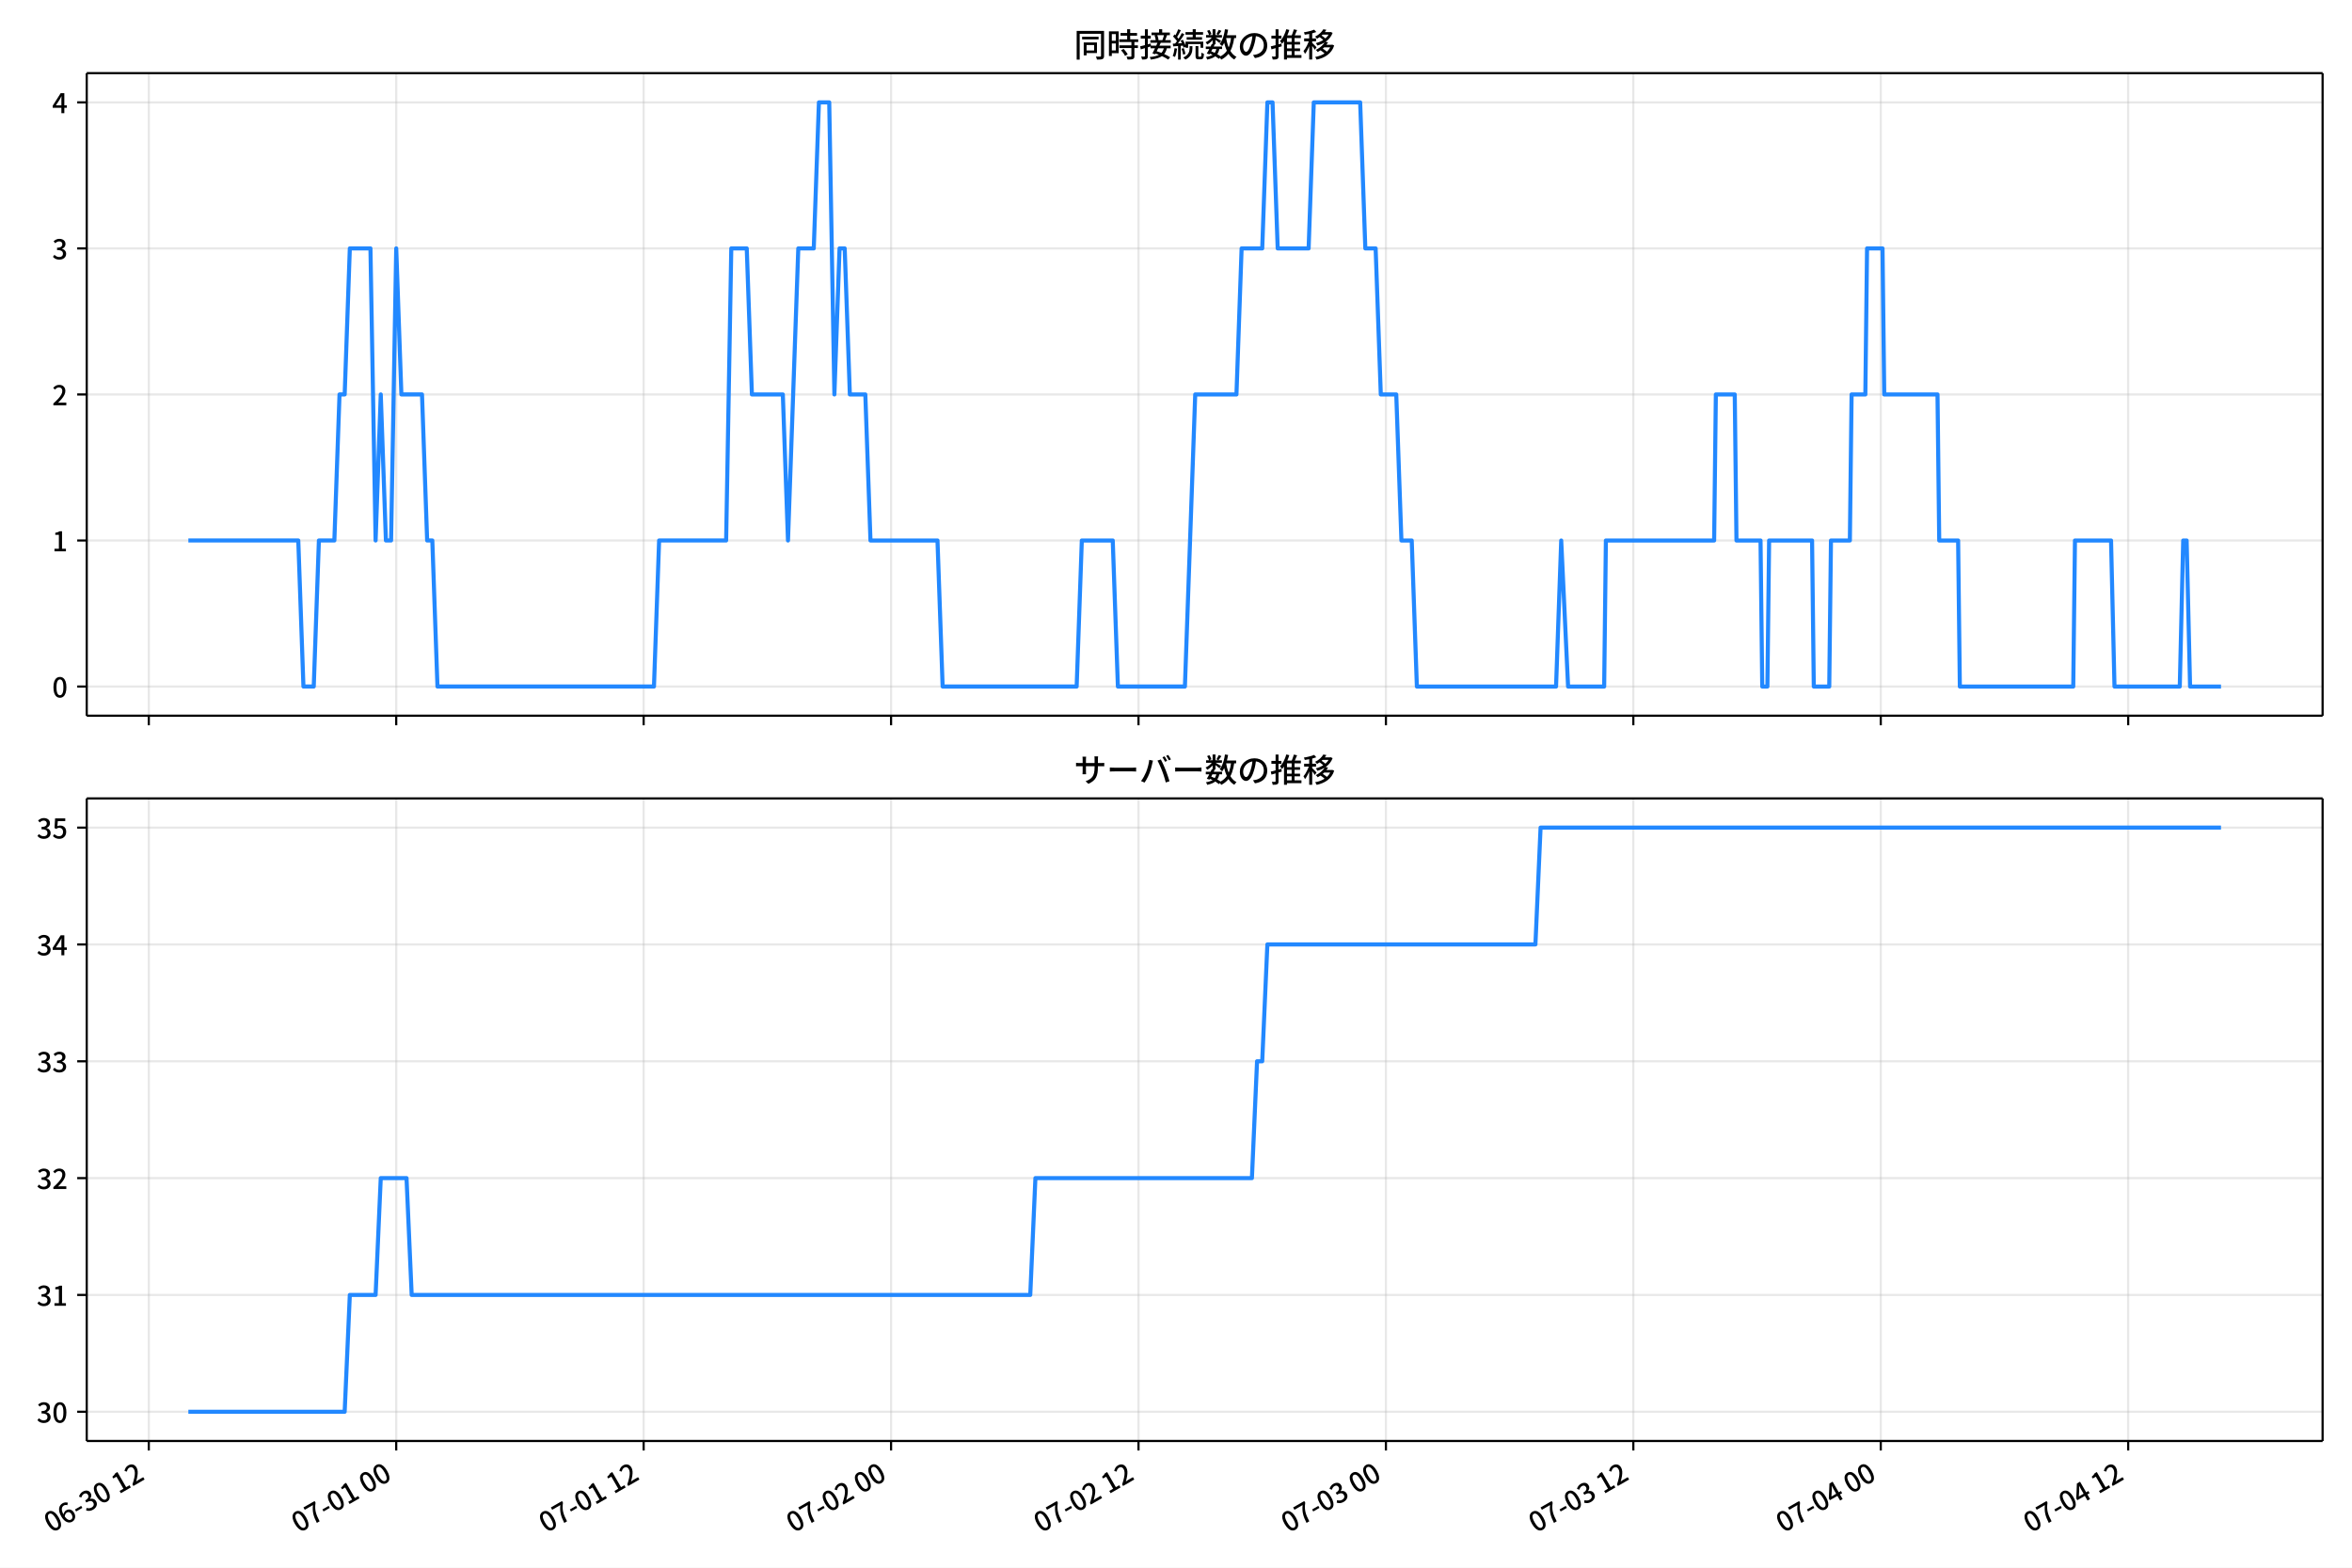
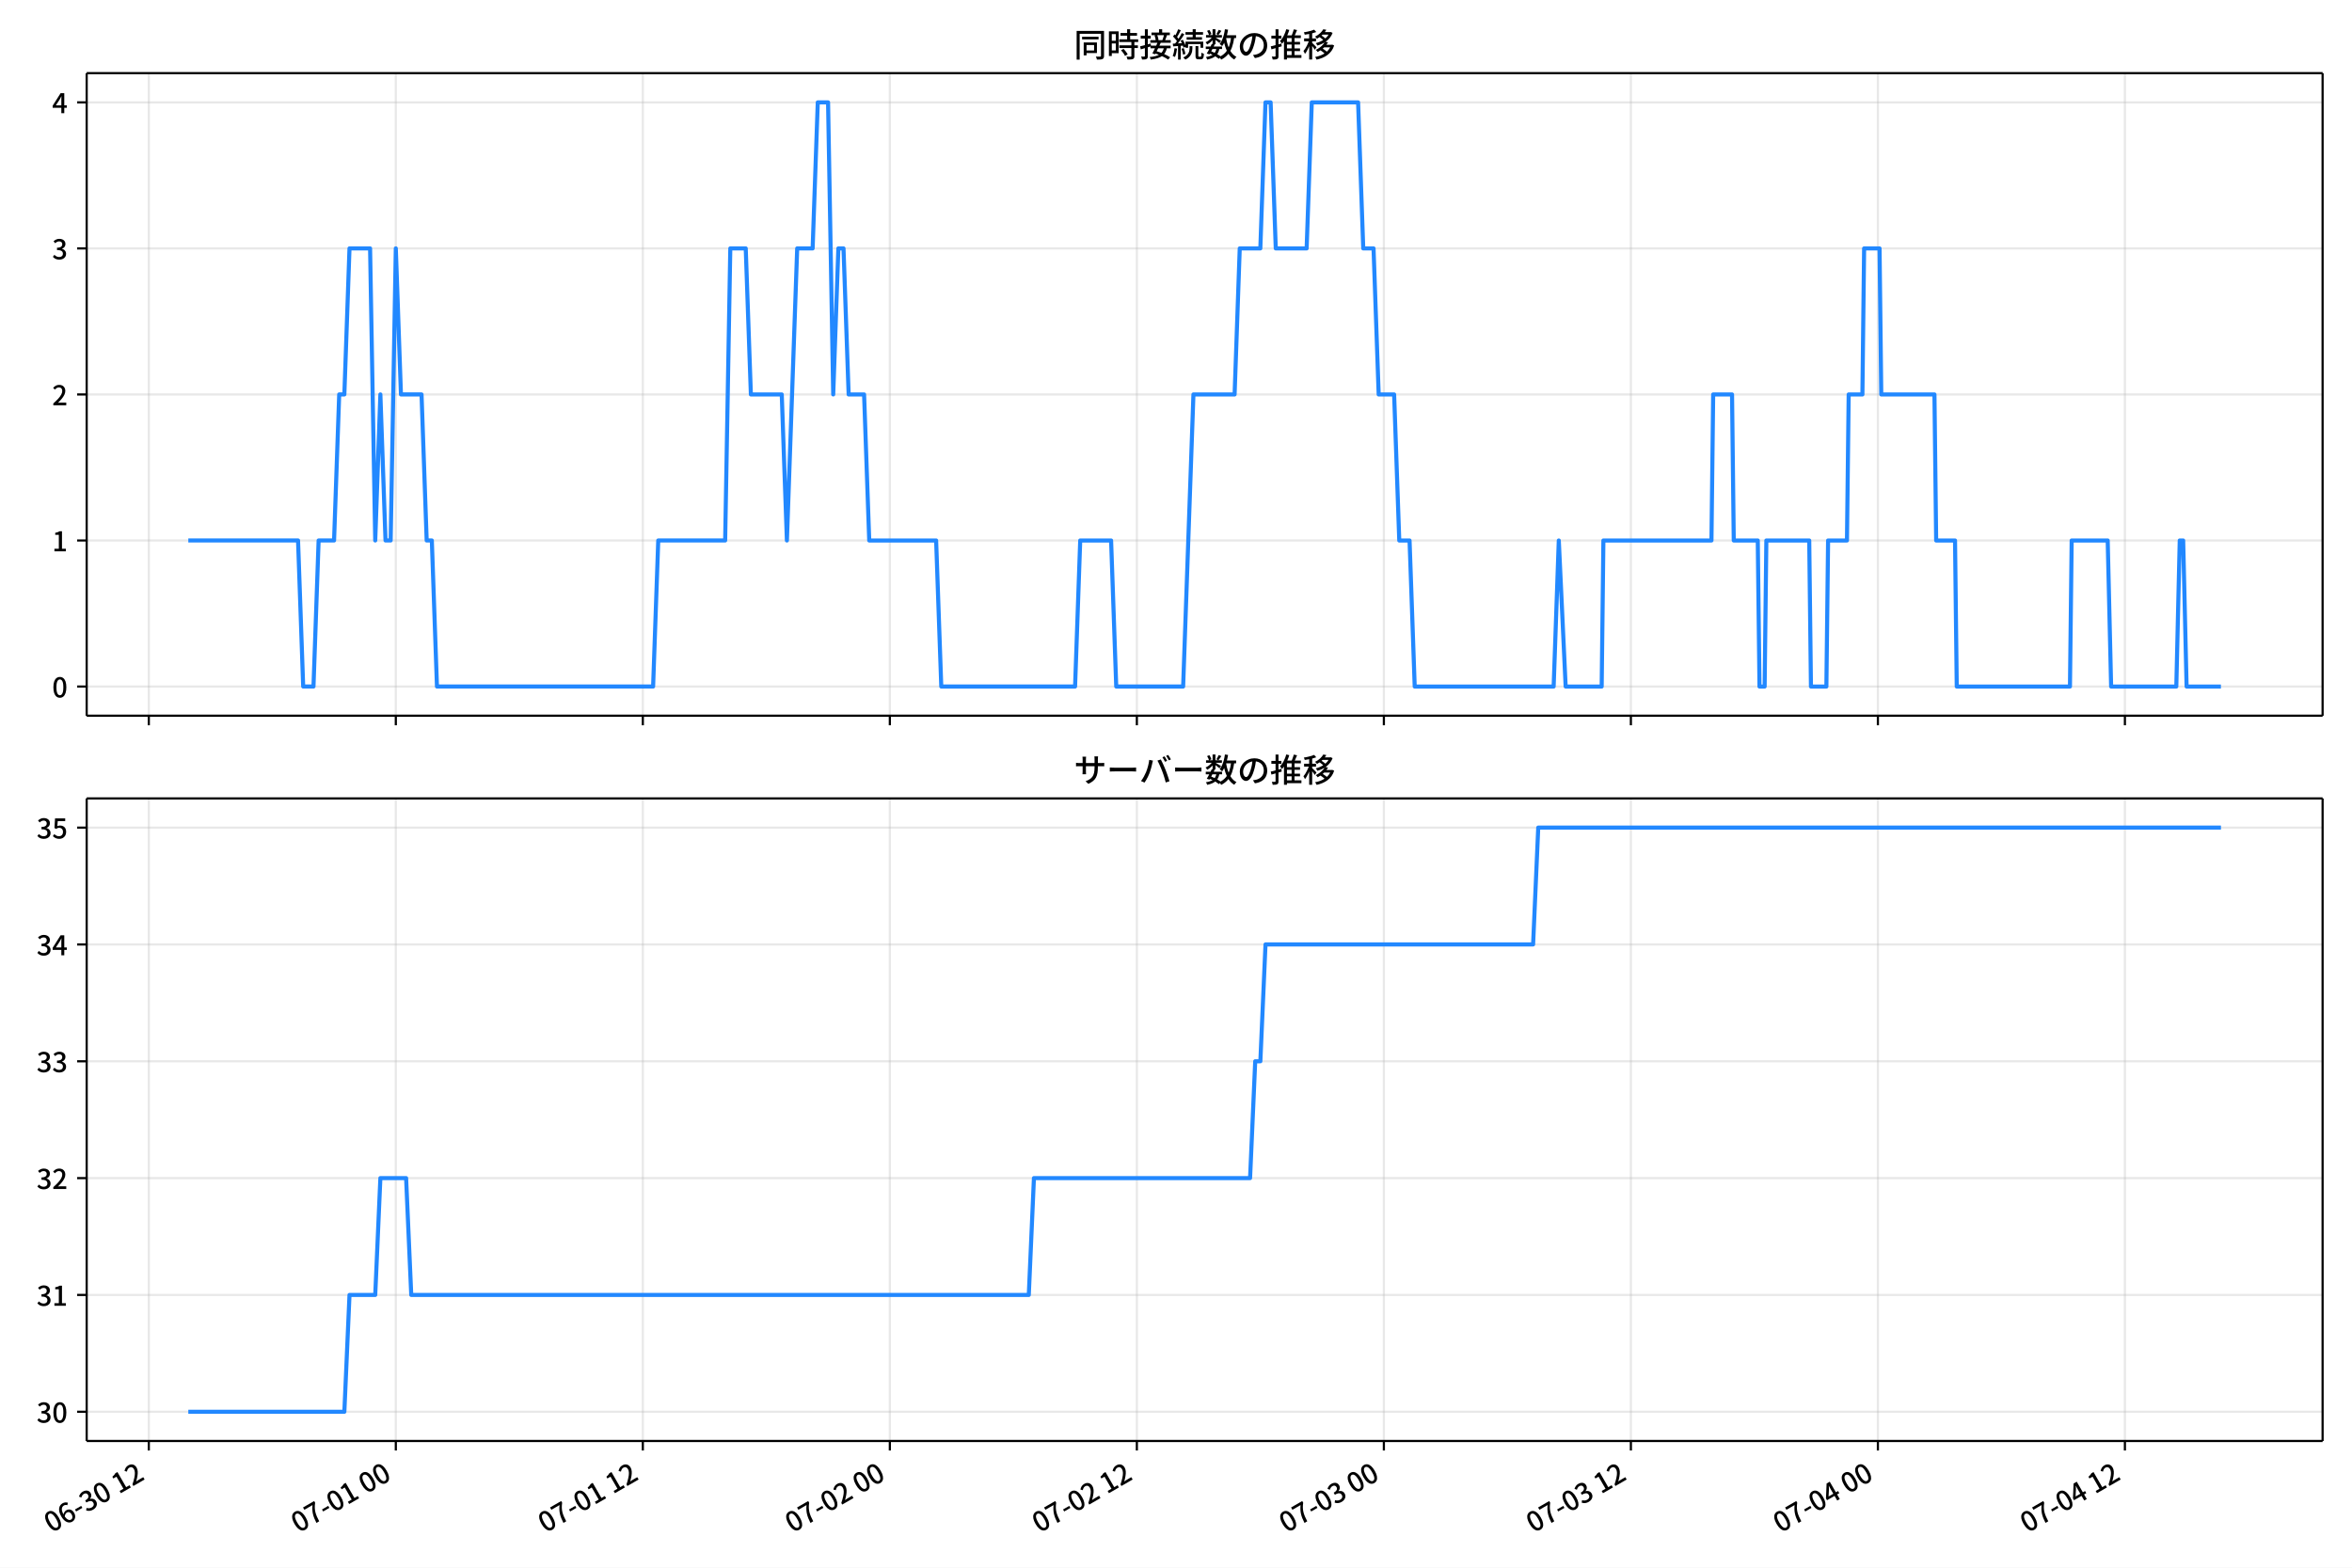
<svg xmlns="http://www.w3.org/2000/svg" xmlns:xlink="http://www.w3.org/1999/xlink" version="1.1" viewBox="0 0 864 576">
  <defs>
    <style type="text/css">*{stroke-linejoin: round; stroke-linecap: butt}</style>
  </defs>
  <g id="y">
    <g id="z">
      <path d="m0 576h864v-576h-864z" fill="#fff" />
    </g>
    <g id="aa">
      <g id="ab">
-         <path d="m31.861 262.97h821.34v-236.09h-821.34z" fill="#fff" />
+         <path d="m31.841 262.97h821.36v-236.09h-821.36z" fill="#fff" />
      </g>
      <g id="ac">
        <g id="ad">
          <g id="ae">
-             <path d="m54.658 262.97v-236.09" clip-path="url(#d)" fill="none" stroke="#b0b0b0" stroke-linecap="square" stroke-opacity=".3" stroke-width=".8" />
+             <path d="m54.663 262.97v-236.09" clip-path="url(#d)" fill="none" stroke="#b0b0b0" stroke-linecap="square" stroke-opacity=".3" stroke-width=".8" />
          </g>
          <g id="af">
            <defs>
              <path id="b" d="m0 0v3.5" stroke="#000" stroke-width=".8" />
            </defs>
-             <use x="54.658" y="262.973" stroke="#000000" stroke-width=".8" xlink:href="#b" />
+             <use x="54.663" y="262.973" stroke="#000000" stroke-width=".8" xlink:href="#b" />
          </g>
        </g>
        <g id="ag">
          <g id="ah">
-             <path d="m145.55 262.97v-236.09" clip-path="url(#d)" fill="none" stroke="#b0b0b0" stroke-linecap="square" stroke-opacity=".3" stroke-width=".8" />
+             <path d="m145.4 262.97v-236.09" clip-path="url(#d)" fill="none" stroke="#b0b0b0" stroke-linecap="square" stroke-opacity=".3" stroke-width=".8" />
          </g>
          <g id="ai">
-             <use x="145.549" y="262.973" stroke="#000000" stroke-width=".8" xlink:href="#b" />
+             <use x="145.403" y="262.973" stroke="#000000" stroke-width=".8" xlink:href="#b" />
          </g>
        </g>
        <g id="aj">
          <g id="ak">
-             <path d="m236.44 262.97v-236.09" clip-path="url(#d)" fill="none" stroke="#b0b0b0" stroke-linecap="square" stroke-opacity=".3" stroke-width=".8" />
+             <path d="m236.14 262.97v-236.09" clip-path="url(#d)" fill="none" stroke="#b0b0b0" stroke-linecap="square" stroke-opacity=".3" stroke-width=".8" />
          </g>
          <g id="al">
-             <use x="236.439" y="262.973" stroke="#000000" stroke-width=".8" xlink:href="#b" />
+             <use x="236.142" y="262.973" stroke="#000000" stroke-width=".8" xlink:href="#b" />
          </g>
        </g>
        <g id="am">
          <g id="an">
-             <path d="m327.33 262.97v-236.09" clip-path="url(#d)" fill="none" stroke="#b0b0b0" stroke-linecap="square" stroke-opacity=".3" stroke-width=".8" />
+             <path d="m326.88 262.97v-236.09" clip-path="url(#d)" fill="none" stroke="#b0b0b0" stroke-linecap="square" stroke-opacity=".3" stroke-width=".8" />
          </g>
          <g id="ao">
-             <use x="327.33" y="262.973" stroke="#000000" stroke-width=".8" xlink:href="#b" />
+             <use x="326.881" y="262.973" stroke="#000000" stroke-width=".8" xlink:href="#b" />
          </g>
        </g>
        <g id="ap">
          <g id="aq">
-             <path d="m418.22 262.97v-236.09" clip-path="url(#d)" fill="none" stroke="#b0b0b0" stroke-linecap="square" stroke-opacity=".3" stroke-width=".8" />
+             <path d="m417.62 262.97v-236.09" clip-path="url(#d)" fill="none" stroke="#b0b0b0" stroke-linecap="square" stroke-opacity=".3" stroke-width=".8" />
          </g>
          <g id="ar">
-             <use x="418.22" y="262.973" stroke="#000000" stroke-width=".8" xlink:href="#b" />
+             <use x="417.621" y="262.973" stroke="#000000" stroke-width=".8" xlink:href="#b" />
          </g>
        </g>
        <g id="as">
          <g id="at">
-             <path d="m509.11 262.97v-236.09" clip-path="url(#d)" fill="none" stroke="#b0b0b0" stroke-linecap="square" stroke-opacity=".3" stroke-width=".8" />
+             <path d="m508.36 262.97v-236.09" clip-path="url(#d)" fill="none" stroke="#b0b0b0" stroke-linecap="square" stroke-opacity=".3" stroke-width=".8" />
          </g>
          <g id="au">
-             <use x="509.111" y="262.973" stroke="#000000" stroke-width=".8" xlink:href="#b" />
+             <use x="508.36" y="262.973" stroke="#000000" stroke-width=".8" xlink:href="#b" />
          </g>
        </g>
        <g id="av">
          <g id="aw">
-             <path d="m600 262.97v-236.09" clip-path="url(#d)" fill="none" stroke="#b0b0b0" stroke-linecap="square" stroke-opacity=".3" stroke-width=".8" />
+             <path d="m599.1 262.97v-236.09" clip-path="url(#d)" fill="none" stroke="#b0b0b0" stroke-linecap="square" stroke-opacity=".3" stroke-width=".8" />
          </g>
          <g id="ax">
-             <use x="600.001" y="262.973" stroke="#000000" stroke-width=".8" xlink:href="#b" />
+             <use x="599.099" y="262.973" stroke="#000000" stroke-width=".8" xlink:href="#b" />
          </g>
        </g>
        <g id="ay">
          <g id="az">
-             <path d="m690.89 262.97v-236.09" clip-path="url(#d)" fill="none" stroke="#b0b0b0" stroke-linecap="square" stroke-opacity=".3" stroke-width=".8" />
+             <path d="m689.84 262.97v-236.09" clip-path="url(#d)" fill="none" stroke="#b0b0b0" stroke-linecap="square" stroke-opacity=".3" stroke-width=".8" />
          </g>
          <g id="ba">
-             <use x="690.892" y="262.973" stroke="#000000" stroke-width=".8" xlink:href="#b" />
+             <use x="689.839" y="262.973" stroke="#000000" stroke-width=".8" xlink:href="#b" />
          </g>
        </g>
        <g id="bb">
          <g id="bc">
-             <path d="m781.78 262.97v-236.09" clip-path="url(#d)" fill="none" stroke="#b0b0b0" stroke-linecap="square" stroke-opacity=".3" stroke-width=".8" />
+             <path d="m780.58 262.97v-236.09" clip-path="url(#d)" fill="none" stroke="#b0b0b0" stroke-linecap="square" stroke-opacity=".3" stroke-width=".8" />
          </g>
          <g id="bd">
-             <use x="781.782" y="262.973" stroke="#000000" stroke-width=".8" xlink:href="#b" />
+             <use x="780.578" y="262.973" stroke="#000000" stroke-width=".8" xlink:href="#b" />
          </g>
        </g>
      </g>
      <g id="be">
        <g id="bf">
          <g id="bg">
-             <path d="m31.861 252.24h821.34" clip-path="url(#d)" fill="none" stroke="#b0b0b0" stroke-linecap="square" stroke-opacity=".3" stroke-width=".8" />
+             <path d="m31.841 252.24h821.36" clip-path="url(#d)" fill="none" stroke="#b0b0b0" stroke-linecap="square" stroke-opacity=".3" stroke-width=".8" />
          </g>
          <g id="bh">
            <defs>
              <path id="e" d="m0 0h-3.5" stroke="#000" stroke-width=".8" />
            </defs>
-             <use x="31.861" y="252.241" stroke="#000000" stroke-width=".8" xlink:href="#e" />
+             <use x="31.841" y="252.241" stroke="#000000" stroke-width=".8" xlink:href="#e" />
          </g>
          <g id="bi">
-             <g transform="translate(19.161 256.23) scale(.1 -.1)">
+             <g transform="translate(19.141 256.23) scale(.1 -.1)">
              <defs>
                <path id="a" transform="scale(.015625)" d="m1830-90q-460 0-806 275-346 276-535 823-188 547-188 1366 0 820 188 1357 189 538 535 803 346 266 806 266 461 0 800-269 340-269 528-803 189-534 189-1354 0-819-189-1366-188-547-528-823-339-275-800-275zm0 589q237 0 422 185 186 186 288 599 103 413 103 1091 0 679-103 1082-102 403-288 582-185 180-422 180-236 0-422-180-186-179-292-582-105-403-105-1082 0-678 105-1091 106-413 292-599 186-185 422-185z" />
              </defs>
              <use xlink:href="#a" />
            </g>
          </g>
        </g>
        <g id="bj">
          <g id="bk">
-             <path d="m31.861 198.58h821.34" clip-path="url(#d)" fill="none" stroke="#b0b0b0" stroke-linecap="square" stroke-opacity=".3" stroke-width=".8" />
+             <path d="m31.841 198.58h821.36" clip-path="url(#d)" fill="none" stroke="#b0b0b0" stroke-linecap="square" stroke-opacity=".3" stroke-width=".8" />
          </g>
          <g id="bl">
-             <use x="31.861" y="198.584" stroke="#000000" stroke-width=".8" xlink:href="#e" />
+             <use x="31.841" y="198.584" stroke="#000000" stroke-width=".8" xlink:href="#e" />
          </g>
          <g id="bm">
-             <g transform="translate(19.161 202.57) scale(.1 -.1)">
+             <g transform="translate(19.141 202.57) scale(.1 -.1)">
              <defs>
                <path id="h" transform="scale(.015625)" d="m544 0v608h1037v3277h-845v467q333 58 579 147 247 90 451 218h557v-4109h915v-608h-2694z" />
              </defs>
              <use xlink:href="#h" />
            </g>
          </g>
        </g>
        <g id="bn">
          <g id="bo">
-             <path d="m31.861 144.93h821.34" clip-path="url(#d)" fill="none" stroke="#b0b0b0" stroke-linecap="square" stroke-opacity=".3" stroke-width=".8" />
+             <path d="m31.841 144.93h821.36" clip-path="url(#d)" fill="none" stroke="#b0b0b0" stroke-linecap="square" stroke-opacity=".3" stroke-width=".8" />
          </g>
          <g id="bp">
-             <use x="31.861" y="144.926" stroke="#000000" stroke-width=".8" xlink:href="#e" />
+             <use x="31.841" y="144.926" stroke="#000000" stroke-width=".8" xlink:href="#e" />
          </g>
          <g id="bq">
-             <g transform="translate(19.161 148.91) scale(.1 -.1)">
+             <g transform="translate(19.141 148.91) scale(.1 -.1)">
              <defs>
                <path id="g" transform="scale(.015625)" d="m282 0v429q697 621 1164 1136 468 515 701 956 234 442 234 826 0 256-87 451-86 196-262 301-176 106-445 106-275 0-506-151-230-150-422-368l-416 410q301 333 637 518 336 186 803 186 429 0 749-176t496-493 176-745q0-455-224-919t-615-935q-390-470-889-950 186 20 394 36t374 16h1184v-634h-3046z" />
              </defs>
              <use xlink:href="#g" />
            </g>
          </g>
        </g>
        <g id="br">
          <g id="bs">
-             <path d="m31.861 91.269h821.34" clip-path="url(#d)" fill="none" stroke="#b0b0b0" stroke-linecap="square" stroke-opacity=".3" stroke-width=".8" />
+             <path d="m31.841 91.269h821.36" clip-path="url(#d)" fill="none" stroke="#b0b0b0" stroke-linecap="square" stroke-opacity=".3" stroke-width=".8" />
          </g>
          <g id="bt">
-             <use x="31.861" y="91.269" stroke="#000000" stroke-width=".8" xlink:href="#e" />
+             <use x="31.841" y="91.269" stroke="#000000" stroke-width=".8" xlink:href="#e" />
          </g>
          <g id="bu">
-             <g transform="translate(19.161 95.254) scale(.1 -.1)">
+             <g transform="translate(19.141 95.254) scale(.1 -.1)">
              <defs>
                <path id="f" transform="scale(.015625)" d="m1715-90q-371 0-656 90t-503 240q-217 150-377 323l359 474q211-205 479-359 269-153 634-153 269 0 467 92 199 93 311 266t112 423q0 256-125 451t-429 300q-304 106-835 106v551q467 0 732 105 266 106 384 291 119 186 119 423 0 307-192 489-192 183-531 183-269 0-503-119-233-118-438-316l-384 460q282 256 614 413 333 157 737 157 422 0 748-144 327-144 512-413 186-269 186-659 0-403-221-685-221-281-592-422v-26q269-70 490-227t349-400 128-557q0-422-215-726-214-304-573-468-358-163-787-163z" />
              </defs>
              <use xlink:href="#f" />
            </g>
          </g>
        </g>
        <g id="bv">
          <g id="bw">
-             <path d="m31.861 37.611h821.34" clip-path="url(#d)" fill="none" stroke="#b0b0b0" stroke-linecap="square" stroke-opacity=".3" stroke-width=".8" />
+             <path d="m31.841 37.611h821.36" clip-path="url(#d)" fill="none" stroke="#b0b0b0" stroke-linecap="square" stroke-opacity=".3" stroke-width=".8" />
          </g>
          <g id="bx">
-             <use x="31.861" y="37.611" stroke="#000000" stroke-width=".8" xlink:href="#e" />
+             <use x="31.841" y="37.611" stroke="#000000" stroke-width=".8" xlink:href="#e" />
          </g>
          <g id="by">
-             <g transform="translate(19.161 41.597) scale(.1 -.1)">
+             <g transform="translate(19.141 41.597) scale(.1 -.1)">
              <defs>
                <path id="k" transform="scale(.015625)" d="m2170 0v3072q0 192 12 457 13 266 20 458h-26q-90-179-183-365-92-185-195-364l-921-1415h2579v-576h-3328v493l1875 2957h858v-4717h-691z" />
              </defs>
              <use xlink:href="#k" />
            </g>
          </g>
        </g>
      </g>
      <g id="bz">
-         <path d="m69.194 198.58h40.377l1.894 53.657h3.787l1.894-53.657h5.681l1.894-53.657h1.894l1.894-53.657h7.574l1.894 107.31 1.894-53.657 1.894 53.657h1.894l1.894-107.31 1.894 53.657h7.574l1.894 53.657h1.894l1.894 53.657h79.529l1.894-53.657h24.616l1.894-107.31h5.681l1.894 53.657h11.361l1.894 53.657 3.787-107.31h5.681l1.894-53.657h3.787l1.894 107.31 1.894-53.657h1.894l1.894 53.657h5.681l1.894 53.657h24.616l1.894 53.657h49.232l1.894-53.657h11.361l1.894 53.657h24.616l3.787-107.31h15.148l1.894-53.657h7.574l1.894-53.657h1.894l1.894 53.657h11.361l1.894-53.657h17.042l1.894 53.657h3.787l1.894 53.657h5.681l1.894 53.657h3.787l1.894 53.657h51.126l1.894-53.657 2.525 53.657h13.255l.631-53.657h39.765l.631-53.657h6.943l.631 53.657h8.837l.631 53.657h1.894l.631-53.657h15.78l.631 53.657h5.681l.631-53.657h6.943l.631-53.657h5.05l.631-53.657h5.681l.631 53.657h19.567l.631 53.657h6.943l.631 53.657h41.658l.631-53.657h13.255l1.262 53.657h23.985l1.262-53.657h1.262l1.262 53.657h11.361v0" clip-path="url(#d)" fill="none" stroke="#28f" stroke-linecap="square" stroke-width="1.5" />
+         <path d="m69.175 198.58h40.31l1.89 53.657h3.781l1.89-53.657h5.671l1.89-53.657h1.89l1.89-53.657h7.562l1.89 107.31 1.89-53.657 1.89 53.657h1.89l1.89-107.31 1.89 53.657h7.562l1.89 53.657h1.89l1.89 53.657h79.397l1.89-53.657h24.575l1.89-107.31h5.671l1.89 53.657h11.342l1.89 53.657 3.781-107.31h5.671l1.89-53.657h3.781l1.89 107.31 1.89-53.657h1.89l1.89 53.657h5.671l1.89 53.657h24.575l1.89 53.657h49.15l1.89-53.657h11.342l1.89 53.657h24.575l3.781-107.31h15.123l1.89-53.657h7.562l1.89-53.657h1.89l1.89 53.657h11.342l1.89-53.657h17.014l1.89 53.657h3.781l1.89 53.657h5.671l1.89 53.657h3.781l1.89 53.657h51.041l1.89-53.657 2.521 53.657h13.233l.63-53.657h39.698l.63-53.657h6.931l.63 53.657h8.822l.63 53.657h1.89l.63-53.657h15.753l.63 53.657h5.671l.63-53.657h6.931l.63-53.657h5.041l.63-53.657h5.671l.63 53.657h19.534l.63 53.657h6.931l.63 53.657h41.589l.63-53.657h13.233l1.26 53.657h23.945l1.26-53.657h1.26l1.26 53.657h12.603v0" clip-path="url(#d)" fill="none" stroke="#28f" stroke-linecap="square" stroke-width="1.5" />
      </g>
      <g id="ca">
-         <path d="m31.861 262.97v-236.09" fill="none" stroke="#000" stroke-linecap="square" stroke-width=".8" />
+         <path d="m31.841 262.97v-236.09" fill="none" stroke="#000" stroke-linecap="square" stroke-width=".8" />
      </g>
      <g id="cb">
        <path d="m853.2 262.97v-236.09" fill="none" stroke="#000" stroke-linecap="square" stroke-width=".8" />
      </g>
      <g id="cc">
-         <path d="m31.861 262.97h821.34" fill="none" stroke="#000" stroke-linecap="square" stroke-width=".8" />
+         <path d="m31.841 262.97h821.36" fill="none" stroke="#000" stroke-linecap="square" stroke-width=".8" />
      </g>
      <g id="cd">
-         <path d="m31.861 26.88h821.34" fill="none" stroke="#000" stroke-linecap="square" stroke-width=".8" />
+         <path d="m31.841 26.88h821.36" fill="none" stroke="#000" stroke-linecap="square" stroke-width=".8" />
      </g>
      <g id="ce">
-         <g transform="translate(394.53 20.88) scale(.12 -.12)">
+         <g transform="translate(394.52 20.88) scale(.12 -.12)">
          <defs>
            <path id="t" transform="scale(.015625)" d="m1587 3936h3232v-518h-3232v518zm320-1114h557v-2534h-557v2534zm301 0h2291v-2086h-2291v512h1734v1069h-1734v505zm-1683 2260h5113v-570h-4524v-5056h-589v5626zm4768 0h595v-4896q0-250-67-397t-227-218q-160-77-426-96t-675-19q-13 83-45 192t-77 218q-45 108-89 185 281-13 527-13 247 0 330 0 83 7 118 42 36 35 36 112v4890z" />
            <path id="r" transform="scale(.015625)" d="m2714 4672h3238v-525h-3238v525zm-244-1235h3712v-538h-3712v538zm20-1184h3635v-531h-3635v531zm1523 3155h595v-2310h-595v2310zm832-2451h589v-2823q0-230-61-364-61-135-227-199-167-70-423-86t-633-16q-20 121-78 285-57 163-121 284 275-6 509-9t310-3q77 6 106 28 29 23 29 93v2810zm-2023-1677 487 282q153-160 313-352t294-381q135-189 206-343l-519-313q-64 153-189 348-124 196-278 394-154 199-314 365zm-2086 3718h1619v-4281h-1619v544h1056v3187h-1056v550zm32-1843h1293v-537h-1293v537zm-320 1843h563v-4832h-563v4832z" />
            <path id="s" transform="scale(.015625)" d="m3866 5408h614v-870h-614v870zm-1479-653h3597v-518h-3597v518zm-230-1485h4e3v-518h-4e3v518zm825 922 519 102q64-160 121-342 58-182 96-352 39-170 45-304l-544-128q-6 134-42 313-35 180-83 365-48 186-112 346zm1856 109 589-71q-96-275-202-557-105-281-195-486l-518 77q58 147 122 329 64 183 118 372t86 336zm-2643-2106h3943v-518h-3943v518zm1408 685 602-115q-167-371-362-784t-390-797-362-685l-525 179q160 288 346 666t368 784 323 752zm-659-2157 358 403q352-102 733-240 381-137 752-304 371-166 697-336 327-169 558-329l-384-461q-218 160-532 336-313 176-685 345-371 170-755 323-384 154-742 263zm1894 1114 583-71q-122-550-353-944-230-393-604-662t-922-435q-547-167-1296-269-25 128-93 269-67 141-137 230 678 64 1168 192t819 349q330 221 531 550 202 330 304 791zm-4684 217q396 90 953 240 557 151 1120 311l77-544q-525-154-1053-311-528-156-963-284l-134 588zm121 2093h1965v-563h-1965v563zm819 1248h576v-5229q0-236-51-374t-192-208q-141-77-355-99-214-23-541-16-13 115-64 288t-109 294q205-6 381-6t234 0q64 0 92 28 29 29 29 93v5229z" />
            <path id="q" transform="scale(.015625)" d="m4058 5408h595v-1798h-595v1798zm-1415-563h3443v-499h-3443v499zm231-992h3008v-499h-3008v499zm-224-877h3475v-1203h-531v729h-2432v-729h-512v1203zm1964-877h551v-1881q0-122 22-157 23-35 106-35 25 0 92 0 68 0 135 0t99 0q51 0 83 54t45 224 19 515q90-70 234-131t259-93q-19-429-83-662-64-234-183-326-118-93-316-93-39 0-103 0t-134 0-138 0q-67 0-99 0-237 0-365 64t-176 218q-48 153-48 422v1881zm-1164-6h550v-455q0-243-48-528-48-284-186-579-137-294-409-572-272-279-727-503-70 90-192 208-121 118-230 195 416 205 665 438 250 234 371 474 122 240 164 467 42 228 42 413v442zm-2240 3309 524-192q-121-244-259-503-137-259-275-496t-259-416l-410 173q122 186 246 438 125 253 240 515 116 263 193 481zm716-743 500-230q-224-359-496-756-272-396-548-764-275-368-518-650l-358 205q179 211 377 483 199 272 387 569 189 298 358 592 170 295 298 551zm-1721-665 307 403q166-154 339-340 173-185 320-364t224-327l-326-460q-77 160-218 348-141 189-314 384-172 196-332 356zm1485-832 435 179q128-211 249-458 122-246 215-474 93-227 137-412l-473-211q-32 185-119 422-86 237-201 486-115 250-243 468zm-1530-583q422 26 998 54 576 29 1184 68l7-499q-570-45-1127-84-556-38-992-70l-70 531zm1702-992 436 135q121-276 214-596t118-556l-454-148q-26 237-112 563-86 327-202 602zm-1363 109 499-83q-57-455-163-897-105-441-253-748-51 32-134 73-83 42-170 83-86 42-144 62 148 294 234 697t131 813zm691 627h525v-2861h-525v2861z" />
            <path id="m" transform="scale(.015625)" d="m224 2022h3187v-499h-3187v499zm51 2247h3111v-487h-3111v487zm1127-1735 563-121q-154-320-333-672t-352-679q-173-326-326-582l-532 173q148 243 324 566t345 669q170 346 311 646zm934-832 563-64q-89-480-262-838t-461-614-701-432-976-298q-25 128-99 269t-157 237q659 102 1085 303 426 202 666 554t342 883zm422 3597 519-211q-147-218-298-436-150-217-278-377l-403 186q121 173 252 413 132 240 208 425zm-1203 109h563v-2957h-563v2957zm-1075-320 448 186q134-192 246-420 112-227 157-393l-467-211q-38 172-147 406t-237 432zm1094-1050 397-236q-160-263-400-529-240-265-519-489-278-224-553-378-51 103-141 237-89 135-179 218 269 109 534 294 266 186 493 416 228 231 368 467zm487-204q83-45 246-145 163-99 352-211t346-211 221-150l-327-423q-83 77-230 198-147 122-317 253-170 132-327 250-156 119-259 189l295 250zm1798 396h2311v-556h-2311v556zm115 1178 615-90q-103-640-263-1235t-384-1101q-224-505-512-889-44 57-134 134t-186 157-166 125q275 339 473 796 199 458 340 995 141 538 217 1108zm1223-1510 614-58q-147-1101-445-1940-297-838-813-1443-515-604-1321-1014-26 71-90 177-64 105-134 208-70 102-128 159 742 346 1212 880 471 535 730 1290 260 755 375 1741zm-1005-135q134-851 387-1597 253-745 659-1305 407-560 1002-874-70-57-154-150-83-93-154-189-70-96-121-179-633 371-1056 988-422 618-688 1434-265 816-425 1783l550 89zm-3309-3065 327 416q377-148 754-330 378-182 701-378 324-195 548-368l-416-435q-211 179-519 378-307 198-666 383-358 186-729 334z" />
            <path id="p" transform="scale(.015625)" d="m3686 4378q-64-493-163-1041-99-547-265-1084-192-653-432-1104t-522-688-595-237q-320 0-596 221-275 221-448 621-172 400-172 931 0 537 220 1017 221 480 611 851 391 372 909 583 519 211 1121 211 576 0 1040-186 464-185 793-515 330-329 502-771 173-441 173-941 0-672-278-1194-278-521-816-851-538-329-1318-444l-378 601q166 20 307 42t263 48q307 70 585 217 279 148 496 375 218 227 342 534 125 308 125 692t-122 713q-121 330-358 573-236 243-582 380-346 138-781 138-525 0-935-186-409-185-694-489-284-304-432-656-147-352-147-678 0-365 89-605 90-240 224-355 135-115 276-115t288 144 297 457q151 314 298 800 147 461 246 982 100 522 145 1021l684-12z" />
            <path id="n" transform="scale(.015625)" d="m2995 2925h2893v-519h-2893v519zm0-1280h2893v-519h-2893v519zm-64-1299h3232v-557h-3232v557zm1312 3577h563v-3763h-563v3763zm429 1466 634-141q-154-390-340-794-185-403-339-684l-512 140q103 199 208 458 106 259 195 528 90 269 154 493zm-1472 25 582-147q-153-518-371-1018-217-499-483-931t-573-758q-38 64-109 160-70 96-147 198-77 103-141 160 416 416 733 1034t509 1302zm128-1203h2720v-537h-2720v-4205h-582v4422l313 320h269zm-3174-2157q396 90 953 240 557 151 1120 311l77-544q-525-154-1053-311-528-156-963-284l-134 588zm121 2093h1965v-563h-1965v563zm819 1248h576v-5229q0-236-51-374t-192-208q-141-77-355-99-214-23-541-16-13 115-64 288t-109 294q205-6 381-6t234 0q64 0 92 28 29 29 29 93v5229z" />
            <path id="l" transform="scale(.015625)" d="m4051 5402 595-109q-281-493-729-941t-1107-806q-39 64-106 144t-141 153q-73 74-137 119 608 288 1011 678t614 762zm-77-557h1511v-493h-1863l352 493zm1293 0h109l109 25 384-179q-192-505-496-905t-695-701q-390-301-845-519-454-217-947-358-44 109-137 253t-176 227q448 109 867 294 419 186 777 445 359 259 631 592t419 730v96zm-1990-954 377 307q167-96 336-218 170-121 320-249 151-128 247-237l-397-332q-90 108-237 236t-317 259q-169 132-329 234zm1107-934 595-109q-307-538-803-1031-496-492-1232-876-38 64-102 144t-138 156q-74 77-138 116 455 217 807 483t604 554q253 288 407 563zm-90-589h1460v-506h-1818l358 506zm1268 0h121l109 26 384-167q-192-614-531-1075t-787-794q-448-332-983-553-534-221-1129-355-45 115-132 269-86 153-176 249 551 96 1043 285 493 189 903 473 410 285 714 669t464 883v90zm-2132-1056 410 339q186-102 384-237 198-134 371-275t282-269l-435-371q-103 128-270 272-166 144-361 288t-381 253zm-2150 3533h589v-5376h-589v5376zm-992-1242h2336v-569h-2336v569zm1024-224 365-160q-96-339-231-707-134-368-291-727-157-358-336-672-179-313-365-537-44 128-134 291t-160 272q173 192 339 457 167 266 323 570 157 304 282 618t208 595zm941 1946 416-467q-314-122-695-221-380-99-784-173-403-74-780-131-20 102-71 236-51 135-102 231 358 58 732 138 375 80 711 179t573 208zm-397-2579q58-45 179-170 122-125 266-266 144-140 259-265t160-183l-352-473q-58 102-157 255-99 154-218 317-118 164-227 311-108 147-185 237l275 237z" />
          </defs>
          <use xlink:href="#t" />
          <use transform="translate(100)" xlink:href="#r" />
          <use transform="translate(200)" xlink:href="#s" />
          <use transform="translate(300)" xlink:href="#q" />
          <use transform="translate(400)" xlink:href="#m" />
          <use transform="translate(500)" xlink:href="#p" />
          <use transform="translate(600)" xlink:href="#n" />
          <use transform="translate(700)" xlink:href="#l" />
        </g>
      </g>
    </g>
    <g id="cf">
      <g id="cg">
-         <path d="m31.861 529.45h821.34v-236.09h-821.34z" fill="#fff" />
+         <path d="m31.841 529.45h821.36v-236.09h-821.36z" fill="#fff" />
      </g>
      <g id="ch">
        <g id="ci">
          <g id="cj">
-             <path d="m54.658 529.45v-236.09" clip-path="url(#c)" fill="none" stroke="#b0b0b0" stroke-linecap="square" stroke-opacity=".3" stroke-width=".8" />
+             <path d="m54.663 529.45v-236.09" clip-path="url(#c)" fill="none" stroke="#b0b0b0" stroke-linecap="square" stroke-opacity=".3" stroke-width=".8" />
          </g>
          <g id="ck">
-             <use x="54.658" y="529.445" stroke="#000000" stroke-width=".8" xlink:href="#b" />
+             <use x="54.663" y="529.445" stroke="#000000" stroke-width=".8" xlink:href="#b" />
          </g>
          <g id="cl">
-             <g transform="translate(18.885 563.36) rotate(-30) scale(.1 -.1)">
+             <g transform="translate(18.89 563.36) rotate(-30) scale(.1 -.1)">
              <defs>
                <path id="u" transform="scale(.015625)" d="m1971-90q-339 0-634 144-294 144-518 435-224 292-352 733-128 442-128 1044 0 678 147 1161 148 483 397 784 250 301 570 445t665 144q397 0 688-147 292-147 490-359l-403-448q-128 154-327 253-198 99-409 99-307 0-567-182-259-182-413-605-153-422-153-1145 0-608 115-1002t326-589q212-195 493-195 212 0 375 121 163 122 259 343t96 522q0 300-90 511-89 212-259 320-169 109-419 109-211 0-451-134t-458-461l-25 538q134 192 313 323t374 201q196 71 375 71 397 0 694-163 298-163 467-490 170-326 170-825 0-468-195-817-195-348-512-544-317-195-701-195z" />
                <path id="i" transform="scale(.015625)" d="m301 1536v544h1689v-544h-1689z" />
              </defs>
              <use xlink:href="#a" />
              <use transform="translate(57)" xlink:href="#u" />
              <use transform="translate(114)" xlink:href="#i" />
              <use transform="translate(149.7)" xlink:href="#f" />
              <use transform="translate(206.7)" xlink:href="#a" />
              <use transform="translate(263.7)" xlink:href="#NotoSansJP-Medium-20" />
              <use transform="translate(286.2)" xlink:href="#h" />
              <use transform="translate(343.2)" xlink:href="#g" />
            </g>
          </g>
        </g>
        <g id="cm">
          <g id="cn">
-             <path d="m145.55 529.45v-236.09" clip-path="url(#c)" fill="none" stroke="#b0b0b0" stroke-linecap="square" stroke-opacity=".3" stroke-width=".8" />
+             <path d="m145.4 529.45v-236.09" clip-path="url(#c)" fill="none" stroke="#b0b0b0" stroke-linecap="square" stroke-opacity=".3" stroke-width=".8" />
          </g>
          <g id="co">
-             <use x="145.549" y="529.445" stroke="#000000" stroke-width=".8" xlink:href="#b" />
+             <use x="145.403" y="529.445" stroke="#000000" stroke-width=".8" xlink:href="#b" />
          </g>
          <g id="cp">
-             <g transform="translate(109.78 563.36) rotate(-30) scale(.1 -.1)">
+             <g transform="translate(109.63 563.36) rotate(-30) scale(.1 -.1)">
              <defs>
                <path id="j" transform="scale(.015625)" d="m1235 0q32 646 109 1187t224 1024 384 941 576 938h-2208v627h3027v-455q-409-512-665-989-256-476-397-969t-205-1053-90-1251h-755z" />
              </defs>
              <use xlink:href="#a" />
              <use transform="translate(57)" xlink:href="#j" />
              <use transform="translate(114)" xlink:href="#i" />
              <use transform="translate(149.7)" xlink:href="#a" />
              <use transform="translate(206.7)" xlink:href="#h" />
              <use transform="translate(263.7)" xlink:href="#NotoSansJP-Medium-20" />
              <use transform="translate(286.2)" xlink:href="#a" />
              <use transform="translate(343.2)" xlink:href="#a" />
            </g>
          </g>
        </g>
        <g id="cq">
          <g id="cr">
-             <path d="m236.44 529.45v-236.09" clip-path="url(#c)" fill="none" stroke="#b0b0b0" stroke-linecap="square" stroke-opacity=".3" stroke-width=".8" />
+             <path d="m236.14 529.45v-236.09" clip-path="url(#c)" fill="none" stroke="#b0b0b0" stroke-linecap="square" stroke-opacity=".3" stroke-width=".8" />
          </g>
          <g id="cs">
-             <use x="236.439" y="529.445" stroke="#000000" stroke-width=".8" xlink:href="#b" />
+             <use x="236.142" y="529.445" stroke="#000000" stroke-width=".8" xlink:href="#b" />
          </g>
          <g id="ct">
-             <g transform="translate(200.67 563.36) rotate(-30) scale(.1 -.1)">
+             <g transform="translate(200.37 563.36) rotate(-30) scale(.1 -.1)">
              <use xlink:href="#a" />
              <use transform="translate(57)" xlink:href="#j" />
              <use transform="translate(114)" xlink:href="#i" />
              <use transform="translate(149.7)" xlink:href="#a" />
              <use transform="translate(206.7)" xlink:href="#h" />
              <use transform="translate(263.7)" xlink:href="#NotoSansJP-Medium-20" />
              <use transform="translate(286.2)" xlink:href="#h" />
              <use transform="translate(343.2)" xlink:href="#g" />
            </g>
          </g>
        </g>
        <g id="cu">
          <g id="cv">
-             <path d="m327.33 529.45v-236.09" clip-path="url(#c)" fill="none" stroke="#b0b0b0" stroke-linecap="square" stroke-opacity=".3" stroke-width=".8" />
+             <path d="m326.88 529.45v-236.09" clip-path="url(#c)" fill="none" stroke="#b0b0b0" stroke-linecap="square" stroke-opacity=".3" stroke-width=".8" />
          </g>
          <g id="cw">
-             <use x="327.33" y="529.445" stroke="#000000" stroke-width=".8" xlink:href="#b" />
+             <use x="326.881" y="529.445" stroke="#000000" stroke-width=".8" xlink:href="#b" />
          </g>
          <g id="cx">
-             <g transform="translate(291.56 563.36) rotate(-30) scale(.1 -.1)">
+             <g transform="translate(291.11 563.36) rotate(-30) scale(.1 -.1)">
              <use xlink:href="#a" />
              <use transform="translate(57)" xlink:href="#j" />
              <use transform="translate(114)" xlink:href="#i" />
              <use transform="translate(149.7)" xlink:href="#a" />
              <use transform="translate(206.7)" xlink:href="#g" />
              <use transform="translate(263.7)" xlink:href="#NotoSansJP-Medium-20" />
              <use transform="translate(286.2)" xlink:href="#a" />
              <use transform="translate(343.2)" xlink:href="#a" />
            </g>
          </g>
        </g>
        <g id="cy">
          <g id="cz">
-             <path d="m418.22 529.45v-236.09" clip-path="url(#c)" fill="none" stroke="#b0b0b0" stroke-linecap="square" stroke-opacity=".3" stroke-width=".8" />
+             <path d="m417.62 529.45v-236.09" clip-path="url(#c)" fill="none" stroke="#b0b0b0" stroke-linecap="square" stroke-opacity=".3" stroke-width=".8" />
          </g>
          <g id="da">
-             <use x="418.22" y="529.445" stroke="#000000" stroke-width=".8" xlink:href="#b" />
+             <use x="417.621" y="529.445" stroke="#000000" stroke-width=".8" xlink:href="#b" />
          </g>
          <g id="db">
-             <g transform="translate(382.45 563.36) rotate(-30) scale(.1 -.1)">
+             <g transform="translate(381.85 563.36) rotate(-30) scale(.1 -.1)">
              <use xlink:href="#a" />
              <use transform="translate(57)" xlink:href="#j" />
              <use transform="translate(114)" xlink:href="#i" />
              <use transform="translate(149.7)" xlink:href="#a" />
              <use transform="translate(206.7)" xlink:href="#g" />
              <use transform="translate(263.7)" xlink:href="#NotoSansJP-Medium-20" />
              <use transform="translate(286.2)" xlink:href="#h" />
              <use transform="translate(343.2)" xlink:href="#g" />
            </g>
          </g>
        </g>
        <g id="dc">
          <g id="dd">
-             <path d="m509.11 529.45v-236.09" clip-path="url(#c)" fill="none" stroke="#b0b0b0" stroke-linecap="square" stroke-opacity=".3" stroke-width=".8" />
+             <path d="m508.36 529.45v-236.09" clip-path="url(#c)" fill="none" stroke="#b0b0b0" stroke-linecap="square" stroke-opacity=".3" stroke-width=".8" />
          </g>
          <g id="de">
-             <use x="509.111" y="529.445" stroke="#000000" stroke-width=".8" xlink:href="#b" />
+             <use x="508.36" y="529.445" stroke="#000000" stroke-width=".8" xlink:href="#b" />
          </g>
          <g id="df">
-             <g transform="translate(473.34 563.36) rotate(-30) scale(.1 -.1)">
+             <g transform="translate(472.59 563.36) rotate(-30) scale(.1 -.1)">
              <use xlink:href="#a" />
              <use transform="translate(57)" xlink:href="#j" />
              <use transform="translate(114)" xlink:href="#i" />
              <use transform="translate(149.7)" xlink:href="#a" />
              <use transform="translate(206.7)" xlink:href="#f" />
              <use transform="translate(263.7)" xlink:href="#NotoSansJP-Medium-20" />
              <use transform="translate(286.2)" xlink:href="#a" />
              <use transform="translate(343.2)" xlink:href="#a" />
            </g>
          </g>
        </g>
        <g id="dg">
          <g id="dh">
-             <path d="m600 529.45v-236.09" clip-path="url(#c)" fill="none" stroke="#b0b0b0" stroke-linecap="square" stroke-opacity=".3" stroke-width=".8" />
+             <path d="m599.1 529.45v-236.09" clip-path="url(#c)" fill="none" stroke="#b0b0b0" stroke-linecap="square" stroke-opacity=".3" stroke-width=".8" />
          </g>
          <g id="di">
-             <use x="600.001" y="529.445" stroke="#000000" stroke-width=".8" xlink:href="#b" />
+             <use x="599.099" y="529.445" stroke="#000000" stroke-width=".8" xlink:href="#b" />
          </g>
          <g id="dj">
-             <g transform="translate(564.23 563.36) rotate(-30) scale(.1 -.1)">
+             <g transform="translate(563.33 563.36) rotate(-30) scale(.1 -.1)">
              <use xlink:href="#a" />
              <use transform="translate(57)" xlink:href="#j" />
              <use transform="translate(114)" xlink:href="#i" />
              <use transform="translate(149.7)" xlink:href="#a" />
              <use transform="translate(206.7)" xlink:href="#f" />
              <use transform="translate(263.7)" xlink:href="#NotoSansJP-Medium-20" />
              <use transform="translate(286.2)" xlink:href="#h" />
              <use transform="translate(343.2)" xlink:href="#g" />
            </g>
          </g>
        </g>
        <g id="dk">
          <g id="dl">
-             <path d="m690.89 529.45v-236.09" clip-path="url(#c)" fill="none" stroke="#b0b0b0" stroke-linecap="square" stroke-opacity=".3" stroke-width=".8" />
+             <path d="m689.84 529.45v-236.09" clip-path="url(#c)" fill="none" stroke="#b0b0b0" stroke-linecap="square" stroke-opacity=".3" stroke-width=".8" />
          </g>
          <g id="dm">
-             <use x="690.892" y="529.445" stroke="#000000" stroke-width=".8" xlink:href="#b" />
+             <use x="689.839" y="529.445" stroke="#000000" stroke-width=".8" xlink:href="#b" />
          </g>
          <g id="dn">
-             <g transform="translate(655.12 563.36) rotate(-30) scale(.1 -.1)">
+             <g transform="translate(654.07 563.36) rotate(-30) scale(.1 -.1)">
              <use xlink:href="#a" />
              <use transform="translate(57)" xlink:href="#j" />
              <use transform="translate(114)" xlink:href="#i" />
              <use transform="translate(149.7)" xlink:href="#a" />
              <use transform="translate(206.7)" xlink:href="#k" />
              <use transform="translate(263.7)" xlink:href="#NotoSansJP-Medium-20" />
              <use transform="translate(286.2)" xlink:href="#a" />
              <use transform="translate(343.2)" xlink:href="#a" />
            </g>
          </g>
        </g>
        <g id="do">
          <g id="dp">
-             <path d="m781.78 529.45v-236.09" clip-path="url(#c)" fill="none" stroke="#b0b0b0" stroke-linecap="square" stroke-opacity=".3" stroke-width=".8" />
+             <path d="m780.58 529.45v-236.09" clip-path="url(#c)" fill="none" stroke="#b0b0b0" stroke-linecap="square" stroke-opacity=".3" stroke-width=".8" />
          </g>
          <g id="dq">
-             <use x="781.782" y="529.445" stroke="#000000" stroke-width=".8" xlink:href="#b" />
+             <use x="780.578" y="529.445" stroke="#000000" stroke-width=".8" xlink:href="#b" />
          </g>
          <g id="dr">
-             <g transform="translate(746.01 563.36) rotate(-30) scale(.1 -.1)">
+             <g transform="translate(744.8 563.36) rotate(-30) scale(.1 -.1)">
              <use xlink:href="#a" />
              <use transform="translate(57)" xlink:href="#j" />
              <use transform="translate(114)" xlink:href="#i" />
              <use transform="translate(149.7)" xlink:href="#a" />
              <use transform="translate(206.7)" xlink:href="#k" />
              <use transform="translate(263.7)" xlink:href="#NotoSansJP-Medium-20" />
              <use transform="translate(286.2)" xlink:href="#h" />
              <use transform="translate(343.2)" xlink:href="#g" />
            </g>
          </g>
        </g>
      </g>
      <g id="ds">
        <g id="dt">
          <g id="du">
-             <path d="m31.861 518.71h821.34" clip-path="url(#c)" fill="none" stroke="#b0b0b0" stroke-linecap="square" stroke-opacity=".3" stroke-width=".8" />
+             <path d="m31.841 518.71h821.36" clip-path="url(#c)" fill="none" stroke="#b0b0b0" stroke-linecap="square" stroke-opacity=".3" stroke-width=".8" />
          </g>
          <g id="dv">
-             <use x="31.861" y="518.714" stroke="#000000" stroke-width=".8" xlink:href="#e" />
+             <use x="31.841" y="518.714" stroke="#000000" stroke-width=".8" xlink:href="#e" />
          </g>
          <g id="dw">
-             <g transform="translate(13.461 522.7) scale(.1 -.1)">
+             <g transform="translate(13.441 522.7) scale(.1 -.1)">
              <use xlink:href="#f" />
              <use transform="translate(57)" xlink:href="#a" />
            </g>
          </g>
        </g>
        <g id="dx">
          <g id="dy">
-             <path d="m31.861 475.79h821.34" clip-path="url(#c)" fill="none" stroke="#b0b0b0" stroke-linecap="square" stroke-opacity=".3" stroke-width=".8" />
+             <path d="m31.841 475.79h821.36" clip-path="url(#c)" fill="none" stroke="#b0b0b0" stroke-linecap="square" stroke-opacity=".3" stroke-width=".8" />
          </g>
          <g id="dz">
-             <use x="31.861" y="475.788" stroke="#000000" stroke-width=".8" xlink:href="#e" />
+             <use x="31.841" y="475.788" stroke="#000000" stroke-width=".8" xlink:href="#e" />
          </g>
          <g id="ea">
-             <g transform="translate(13.461 479.77) scale(.1 -.1)">
+             <g transform="translate(13.441 479.77) scale(.1 -.1)">
              <use xlink:href="#f" />
              <use transform="translate(57)" xlink:href="#h" />
            </g>
          </g>
        </g>
        <g id="eb">
          <g id="ec">
-             <path d="m31.861 432.86h821.34" clip-path="url(#c)" fill="none" stroke="#b0b0b0" stroke-linecap="square" stroke-opacity=".3" stroke-width=".8" />
+             <path d="m31.841 432.86h821.36" clip-path="url(#c)" fill="none" stroke="#b0b0b0" stroke-linecap="square" stroke-opacity=".3" stroke-width=".8" />
          </g>
          <g id="ed">
-             <use x="31.861" y="432.862" stroke="#000000" stroke-width=".8" xlink:href="#e" />
+             <use x="31.841" y="432.862" stroke="#000000" stroke-width=".8" xlink:href="#e" />
          </g>
          <g id="ee">
-             <g transform="translate(13.461 436.85) scale(.1 -.1)">
+             <g transform="translate(13.441 436.85) scale(.1 -.1)">
              <use xlink:href="#f" />
              <use transform="translate(57)" xlink:href="#g" />
            </g>
          </g>
        </g>
        <g id="ef">
          <g id="eg">
-             <path d="m31.861 389.94h821.34" clip-path="url(#c)" fill="none" stroke="#b0b0b0" stroke-linecap="square" stroke-opacity=".3" stroke-width=".8" />
+             <path d="m31.841 389.94h821.36" clip-path="url(#c)" fill="none" stroke="#b0b0b0" stroke-linecap="square" stroke-opacity=".3" stroke-width=".8" />
          </g>
          <g id="eh">
-             <use x="31.861" y="389.936" stroke="#000000" stroke-width=".8" xlink:href="#e" />
+             <use x="31.841" y="389.936" stroke="#000000" stroke-width=".8" xlink:href="#e" />
          </g>
          <g id="ei">
-             <g transform="translate(13.461 393.92) scale(.1 -.1)">
+             <g transform="translate(13.441 393.92) scale(.1 -.1)">
              <use xlink:href="#f" />
              <use transform="translate(57)" xlink:href="#f" />
            </g>
          </g>
        </g>
        <g id="ej">
          <g id="ek">
-             <path d="m31.861 347.01h821.34" clip-path="url(#c)" fill="none" stroke="#b0b0b0" stroke-linecap="square" stroke-opacity=".3" stroke-width=".8" />
+             <path d="m31.841 347.01h821.36" clip-path="url(#c)" fill="none" stroke="#b0b0b0" stroke-linecap="square" stroke-opacity=".3" stroke-width=".8" />
          </g>
          <g id="el">
-             <use x="31.861" y="347.01" stroke="#000000" stroke-width=".8" xlink:href="#e" />
+             <use x="31.841" y="347.01" stroke="#000000" stroke-width=".8" xlink:href="#e" />
          </g>
          <g id="em">
-             <g transform="translate(13.461 351) scale(.1 -.1)">
+             <g transform="translate(13.441 351) scale(.1 -.1)">
              <use xlink:href="#f" />
              <use transform="translate(57)" xlink:href="#k" />
            </g>
          </g>
        </g>
        <g id="en">
          <g id="eo">
-             <path d="m31.861 304.08h821.34" clip-path="url(#c)" fill="none" stroke="#b0b0b0" stroke-linecap="square" stroke-opacity=".3" stroke-width=".8" />
+             <path d="m31.841 304.08h821.36" clip-path="url(#c)" fill="none" stroke="#b0b0b0" stroke-linecap="square" stroke-opacity=".3" stroke-width=".8" />
          </g>
          <g id="ep">
-             <use x="31.861" y="304.084" stroke="#000000" stroke-width=".8" xlink:href="#e" />
+             <use x="31.841" y="304.084" stroke="#000000" stroke-width=".8" xlink:href="#e" />
          </g>
          <g id="eq">
-             <g transform="translate(13.461 308.07) scale(.1 -.1)">
+             <g transform="translate(13.441 308.07) scale(.1 -.1)">
              <defs>
                <path id="v" transform="scale(.015625)" d="m1715-90q-365 0-653 90t-506 237q-217 147-383 307l352 480q134-134 294-246t361-183q202-70 452-70 262 0 473 118 212 119 333 346 122 227 122 541 0 460-247 716-246 256-649 256-224 0-384-64t-365-198l-365 237 141 2240h2387v-627h-1747l-109-1204q154 77 307 118 154 42 340 42 397 0 723-160t518-490q192-329 192-847 0-519-224-887t-586-560q-361-192-777-192z" />
              </defs>
              <use xlink:href="#f" />
              <use transform="translate(57)" xlink:href="#v" />
            </g>
          </g>
        </g>
      </g>
      <g id="er">
-         <path d="m69.194 518.71h57.419l1.894-42.926h9.468l1.894-42.926h9.468l1.894 42.926h227.23l1.894-42.926h79.529l1.894-42.926h1.894l1.894-42.926h98.465l1.894-42.926h249.95v0" clip-path="url(#c)" fill="none" stroke="#28f" stroke-linecap="square" stroke-width="1.5" />
+         <path d="m69.175 518.71h57.323l1.89-42.926h9.452l1.89-42.926h9.452l1.89 42.926h226.85l1.89-42.926h79.397l1.89-42.926h1.89l1.89-42.926h98.301l1.89-42.926h250.79v0" clip-path="url(#c)" fill="none" stroke="#28f" stroke-linecap="square" stroke-width="1.5" />
      </g>
      <g id="es">
-         <path d="m31.861 529.45v-236.09" fill="none" stroke="#000" stroke-linecap="square" stroke-width=".8" />
+         <path d="m31.841 529.45v-236.09" fill="none" stroke="#000" stroke-linecap="square" stroke-width=".8" />
      </g>
      <g id="et">
        <path d="m853.2 529.45v-236.09" fill="none" stroke="#000" stroke-linecap="square" stroke-width=".8" />
      </g>
      <g id="eu">
-         <path d="m31.861 529.45h821.34" fill="none" stroke="#000" stroke-linecap="square" stroke-width=".8" />
+         <path d="m31.841 529.45h821.36" fill="none" stroke="#000" stroke-linecap="square" stroke-width=".8" />
      </g>
      <g id="ev">
-         <path d="m31.861 293.35h821.34" fill="none" stroke="#000" stroke-linecap="square" stroke-width=".8" />
+         <path d="m31.841 293.35h821.36" fill="none" stroke="#000" stroke-linecap="square" stroke-width=".8" />
      </g>
      <g id="ew">
-         <g transform="translate(394.53 287.35) scale(.12 -.12)">
+         <g transform="translate(394.52 287.35) scale(.12 -.12)">
          <defs>
            <path id="x" transform="scale(.015625)" d="m4685 2893q0-621-84-1111-83-489-288-877-204-387-569-691t-928-560l-544 512q448 167 781 371 333 205 550 503 218 298 323 739 106 442 106 1075v1620q0 192-10 339-9 147-22 217h723q-6-70-22-217t-16-339v-1581zm-2304 2086q-7-64-23-199-16-134-16-313v-2317q0-128 6-256 7-128 13-224 7-96 13-140h-710q6 44 12 140 7 96 13 221 7 125 7 259v2317q0 122-10 256-9 135-28 256h723zm-1978-1197q45-12 144-22t237-20q138-9 285-9h4217q237 0 394 13t246 26v-679q-76 7-240 13-163 6-393 6h-4224q-147 0-282-3-134-3-234-10-99-6-150-12v697z" />
            <path id="o" transform="scale(.015625)" d="m621 2854q109-6 265-16 157-9 339-16 183-6 349-6 128 0 352 0t509 0 598 0q314 0 624 0 311 0 586 0t486 0q212 0 327 0 230 0 416 16t301 22v-793q-109 6-308 19-198 13-409 13-109 0-324 0-214 0-489 0t-586 0q-310 0-624 0-313 0-598 0t-509 0-352 0q-262 0-525-10-262-9-428-22v793z" />
            <path id="w" transform="scale(.015625)" d="m4941 5037q83-109 176-269t182-320q90-160 154-288l-416-179q-96 192-240 448t-272 435l416 173zm723 275q83-122 182-282 100-160 196-317 96-156 153-271l-416-186q-102 205-246 454-144 250-279 429l410 173zm-4339-3360q102 262 201 556 100 295 183 612t144 630q61 314 93 602l723-147q-19-83-45-183-26-99-48-195t-42-166q-32-154-86-394t-131-512-164-551q-86-278-182-514-115-301-269-618-153-317-326-618-173-300-346-550l-697 294q301 397 563 874t429 880zm3155 198q-96 250-215 531-118 282-243 567-124 285-246 534-122 250-224 429l659 218q96-179 221-429t253-535q128-284 249-566 122-281 218-525 90-230 195-518 106-288 211-592 106-304 195-589 90-285 154-515l-729-237q-84 352-199 736t-240 768-259 723z" />
          </defs>
          <use xlink:href="#x" />
          <use transform="translate(100)" xlink:href="#o" />
          <use transform="translate(200)" xlink:href="#w" />
          <use transform="translate(300)" xlink:href="#o" />
          <use transform="translate(400)" xlink:href="#m" />
          <use transform="translate(500)" xlink:href="#p" />
          <use transform="translate(600)" xlink:href="#n" />
          <use transform="translate(700)" xlink:href="#l" />
        </g>
      </g>
    </g>
  </g>
  <defs>
    <clipPath id="d">
-       <rect x="31.861" y="26.88" width="821.34" height="236.09" />
+       <rect x="31.841" y="26.88" width="821.36" height="236.09" />
    </clipPath>
    <clipPath id="c">
-       <rect x="31.861" y="293.35" width="821.34" height="236.09" />
+       <rect x="31.841" y="293.35" width="821.36" height="236.09" />
    </clipPath>
  </defs>
</svg>
